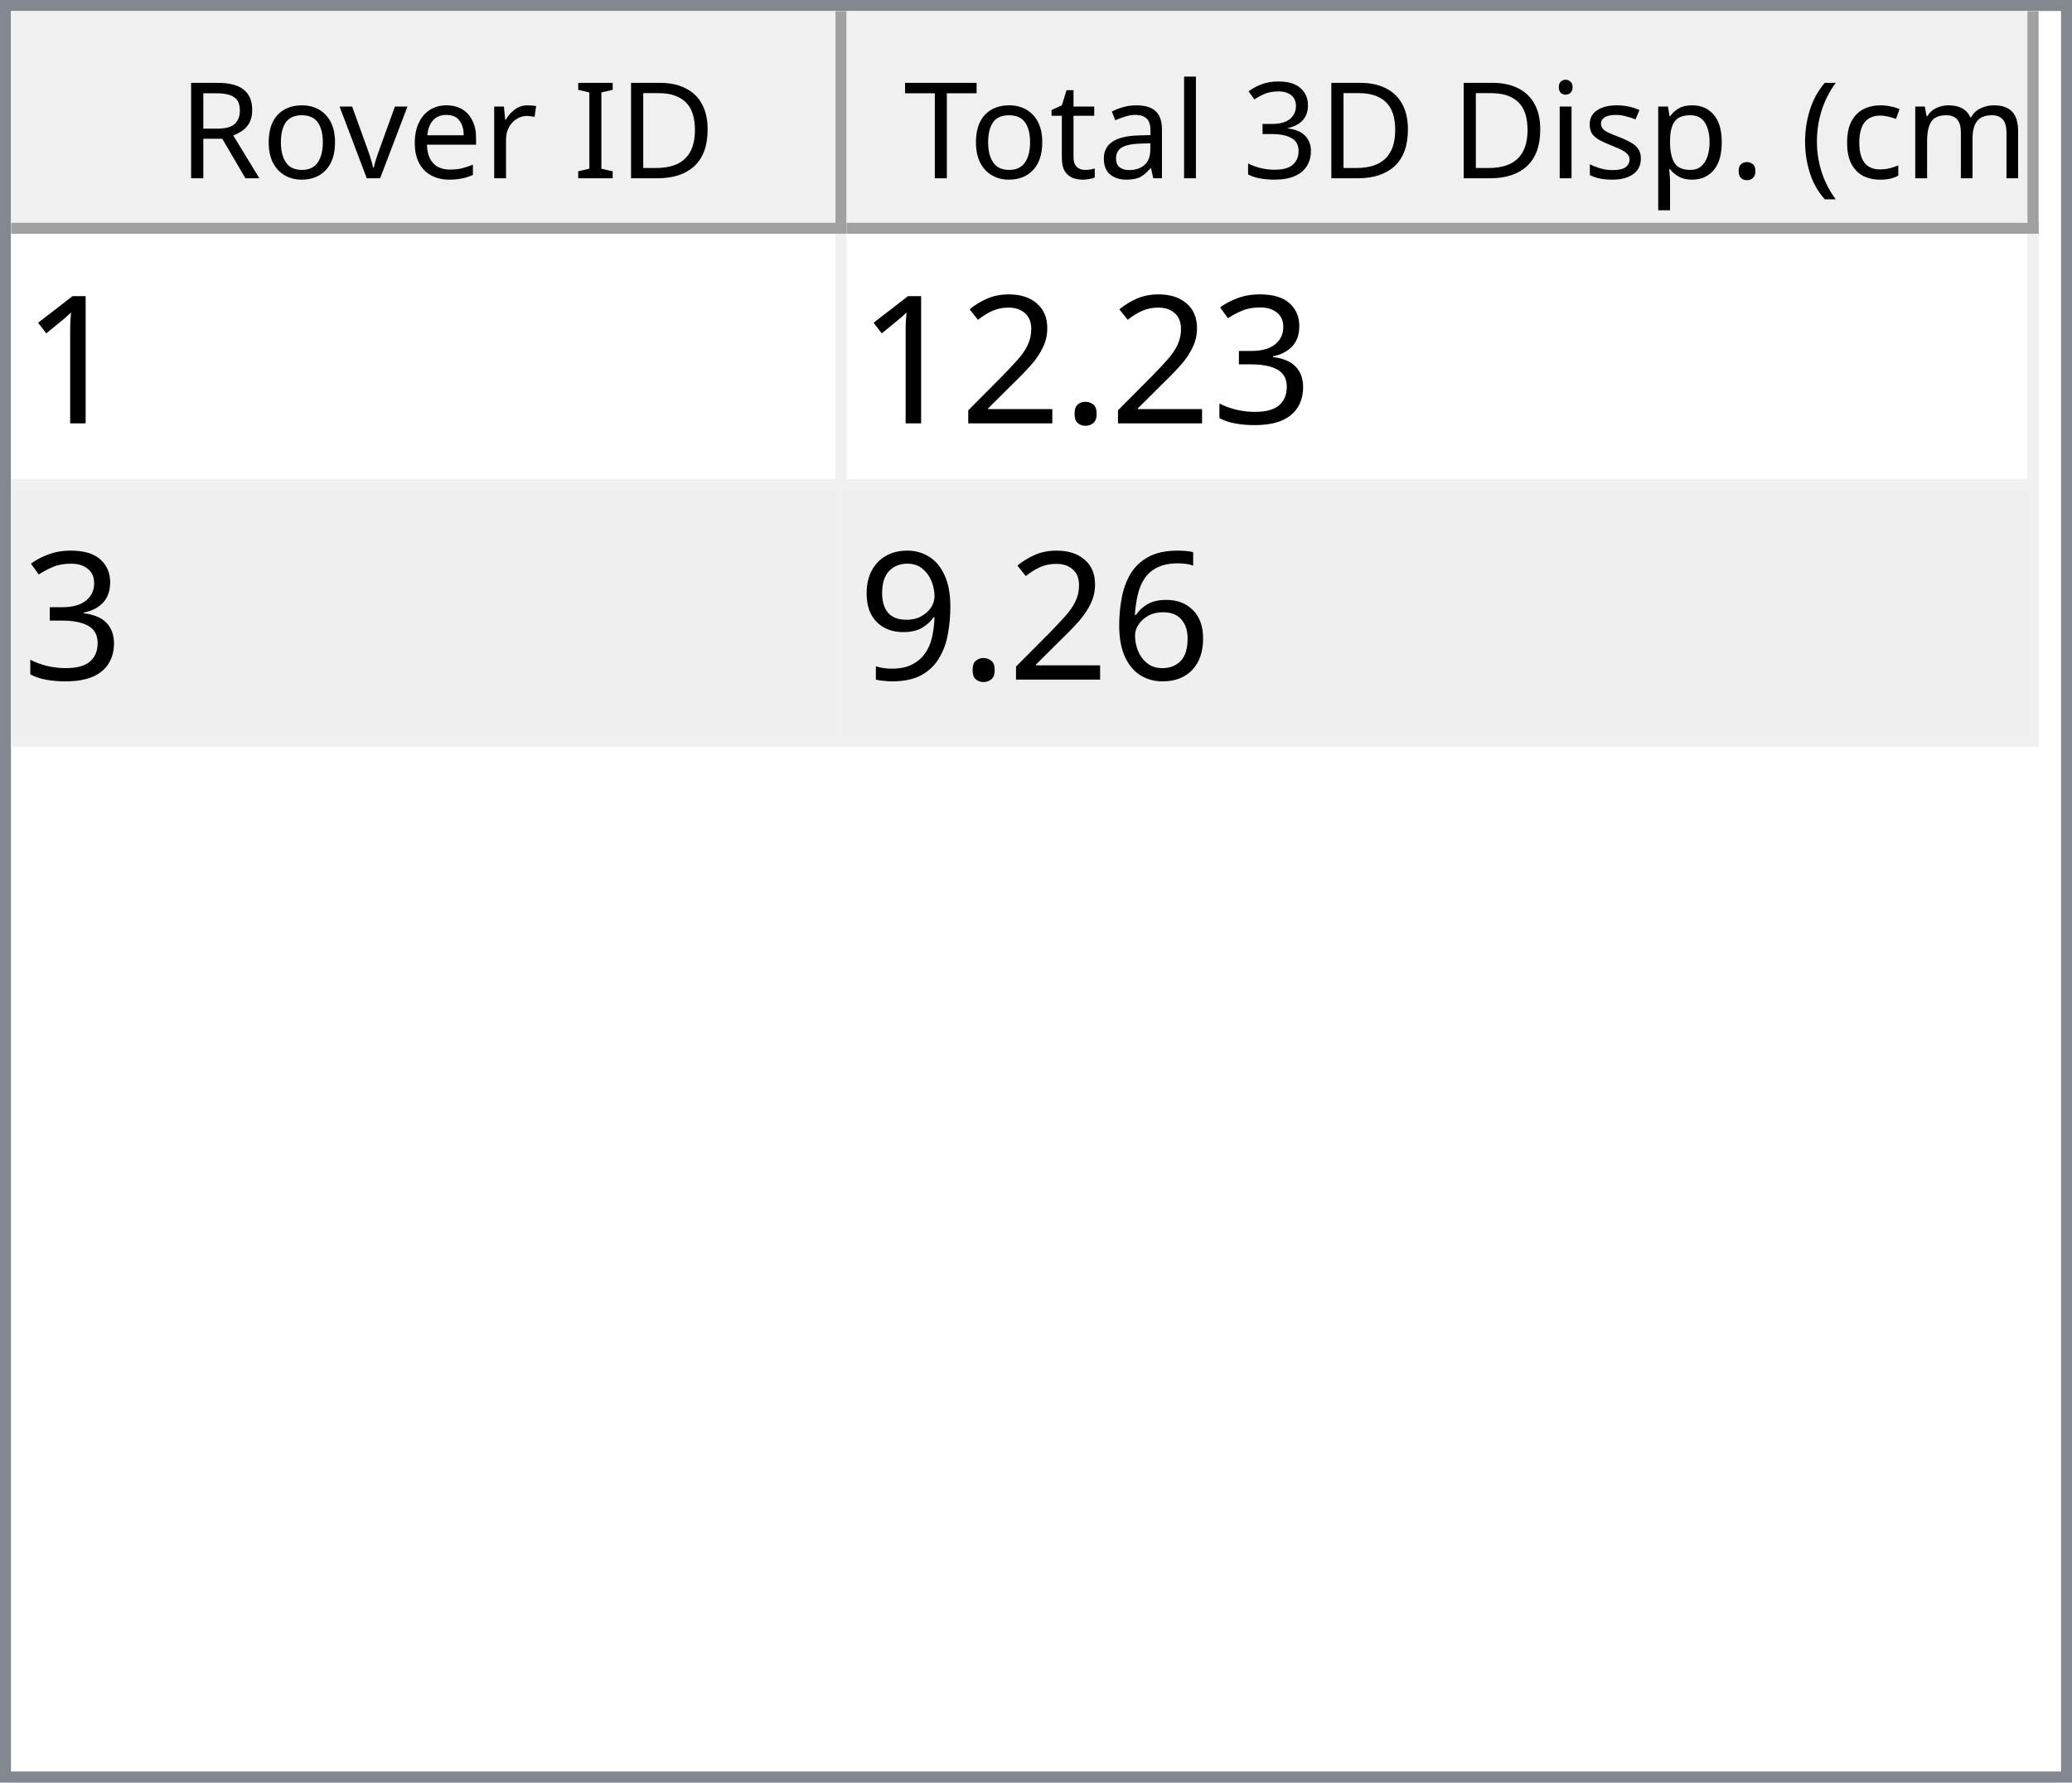
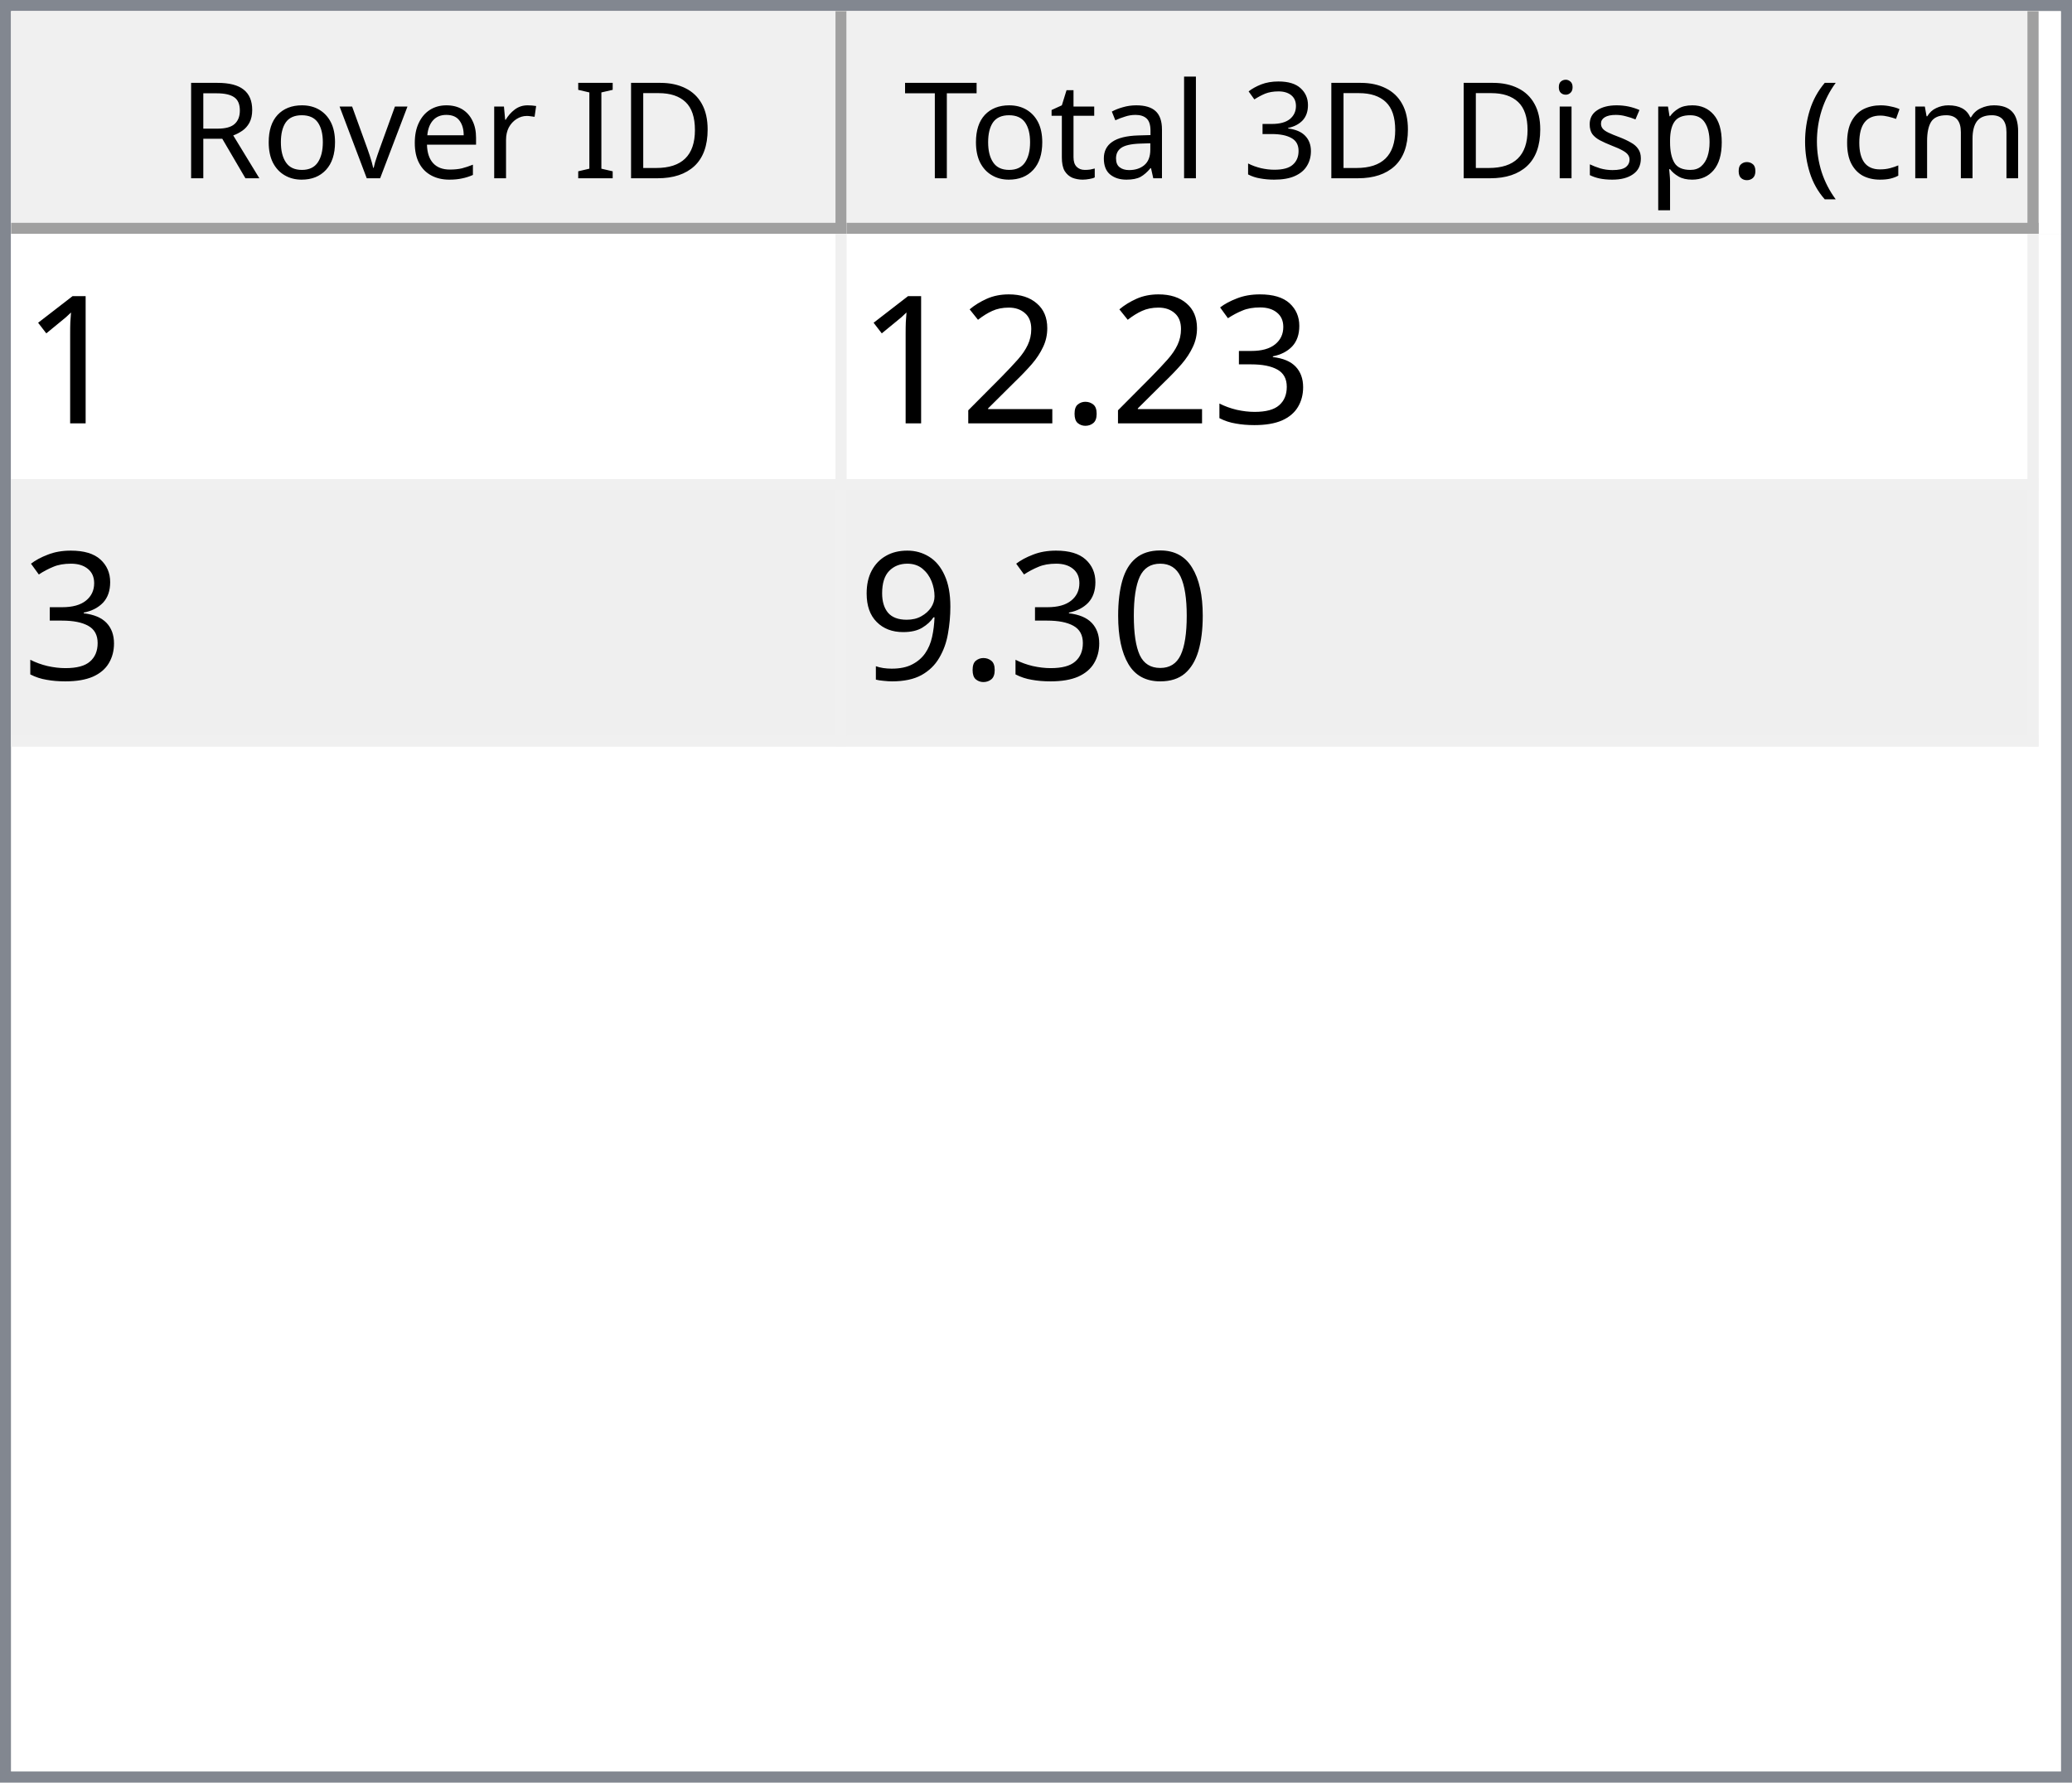
<svg xmlns="http://www.w3.org/2000/svg" style="fill-opacity:1; color-rendering:auto; color-interpolation:auto; text-rendering:auto; stroke:black; stroke-linecap:square; stroke-miterlimit:10; shape-rendering:auto; stroke-opacity:1; fill:black; stroke-dasharray:none; font-weight:normal; stroke-width:1; font-family:'Dialog'; font-style:normal; stroke-linejoin:miter; font-size:12px; stroke-dashoffset:0; image-rendering:auto;" width="186" height="160">
  <defs id="genericDefs" />
  <g>
    <defs id="defs1">
      <clipPath clipPathUnits="userSpaceOnUse" id="clipPath1">
        <path d="M0 0 L186 0 L186 160 L0 160 L0 0 Z" />
      </clipPath>
      <clipPath clipPathUnits="userSpaceOnUse" id="clipPath2">
        <path d="M0 0 L0 160 L186 160 L186 0 Z" />
      </clipPath>
      <clipPath clipPathUnits="userSpaceOnUse" id="clipPath3">
        <path d="M0 0 L0 20 L184 20 L184 0 Z" />
      </clipPath>
      <clipPath clipPathUnits="userSpaceOnUse" id="clipPath4">
        <path d="M0 0 L0 20 L75 20 L75 0 Z" />
      </clipPath>
      <clipPath clipPathUnits="userSpaceOnUse" id="clipPath5">
        <path d="M1 1 L1 19 L74 19 L74 1 Z" />
      </clipPath>
      <clipPath clipPathUnits="userSpaceOnUse" id="clipPath6">
        <path d="M0 0 L0 18 L73 18 L73 0 Z" />
      </clipPath>
      <clipPath clipPathUnits="userSpaceOnUse" id="clipPath7">
        <path d="M-0.5 -0.5 L-0.5 19.5 L74.5 19.5 L74.5 -0.5 Z" />
      </clipPath>
      <clipPath clipPathUnits="userSpaceOnUse" id="clipPath8">
        <path d="M0 0 L0 20 L107 20 L107 0 Z" />
      </clipPath>
      <clipPath clipPathUnits="userSpaceOnUse" id="clipPath9">
        <path d="M1 1 L1 19 L106 19 L106 1 Z" />
      </clipPath>
      <clipPath clipPathUnits="userSpaceOnUse" id="clipPath10">
        <path d="M0 0 L0 18 L105 18 L105 0 Z" />
      </clipPath>
      <clipPath clipPathUnits="userSpaceOnUse" id="clipPath11">
        <path d="M-0.5 -0.5 L-0.5 19.5 L106.5 19.5 L106.5 -0.5 Z" />
      </clipPath>
      <clipPath clipPathUnits="userSpaceOnUse" id="clipPath12">
        <path d="M0 0 L0 138 L184 138 L184 0 Z" />
      </clipPath>
      <clipPath clipPathUnits="userSpaceOnUse" id="clipPath13">
        <path d="M0 0 L0 46 L182 46 L182 0 Z" />
      </clipPath>
      <clipPath clipPathUnits="userSpaceOnUse" id="clipPath14">
        <path d="M-0.5 -0.5 L-0.5 45.5 L181.5 45.5 L181.5 -0.5 Z" />
      </clipPath>
      <clipPath clipPathUnits="userSpaceOnUse" id="clipPath15">
        <path d="M0 0 L0 22 L74 22 L74 0 Z" />
      </clipPath>
      <clipPath clipPathUnits="userSpaceOnUse" id="clipPath16">
        <path d="M0 0 L0 22 L106 22 L106 0 Z" />
      </clipPath>
      <font horiz-adv-x="64.551" id="font1">
        <font-face ascent="107.91" descent="25.098" units-per-em="100" style="font-style:normal; font-family:Segoe UI; font-weight:normal;" />
        <missing-glyph horiz-adv-x="64.551" d="M8.109 0 L8.109 68.266 L56.453 68.266 L56.453 0 L8.109 0 ZM15.328 7.234 L49.219 7.234 L49.219 61.031 L15.328 61.031 L15.328 7.234 Z" />
        <glyph unicode="D" horiz-adv-x="70.117" d="M9.188 0 L9.188 70.016 L28.516 70.016 Q65.531 70.016 65.531 35.891 Q65.531 19.672 55.25 9.836 Q44.969 0 27.734 0 L9.188 0 ZM17.391 62.594 L17.391 7.422 L27.828 7.422 Q41.609 7.422 49.273 14.797 Q56.938 22.172 56.938 35.688 Q56.938 62.594 28.328 62.594 L17.391 62.594 Z" />
        <glyph unicode="I" horiz-adv-x="26.611" d="M17.391 0 L9.188 0 L9.188 70.016 L17.391 70.016 L17.391 0 Z" />
        <glyph unicode=" " horiz-adv-x="27.393" d="" />
        <glyph unicode="r" horiz-adv-x="34.766" d="M34.188 41.891 Q32.078 43.5 28.125 43.5 Q23 43.5 19.555 38.672 Q16.109 33.844 16.109 25.484 L16.109 0 L8.109 0 L8.109 50 L16.109 50 L16.109 39.703 L16.312 39.703 Q18.016 44.969 21.531 47.922 Q25.047 50.875 29.391 50.875 Q32.516 50.875 34.188 50.203 L34.188 41.891 Z" />
        <glyph unicode="e" horiz-adv-x="52.295" d="M48.297 23 L12.984 23 Q13.188 14.656 17.484 10.109 Q21.781 5.562 29.297 5.562 Q37.75 5.562 44.828 11.141 L44.828 3.609 Q38.234 -1.172 27.391 -1.172 Q16.797 -1.172 10.742 5.641 Q4.688 12.453 4.688 24.812 Q4.688 36.469 11.305 43.82 Q17.922 51.172 27.734 51.172 Q37.547 51.172 42.922 44.828 Q48.297 38.484 48.297 27.203 L48.297 23 ZM40.094 29.781 Q40.047 36.719 36.75 40.578 Q33.453 44.438 27.594 44.438 Q21.922 44.438 17.969 40.383 Q14.016 36.328 13.094 29.781 L40.094 29.781 Z" />
        <glyph unicode="v" horiz-adv-x="47.9" d="M47.406 50 L27.484 0 L19.625 0 L0.688 50 L9.469 50 L22.172 13.672 Q23.578 9.672 23.922 6.688 L24.125 6.688 Q24.609 10.453 25.688 13.484 L38.969 50 L47.406 50 Z" />
        <glyph unicode="o" horiz-adv-x="58.594" d="M29 -1.172 Q17.922 -1.172 11.305 5.836 Q4.688 12.844 4.688 24.422 Q4.688 37.016 11.57 44.094 Q18.453 51.172 30.172 51.172 Q41.359 51.172 47.633 44.289 Q53.906 37.406 53.906 25.203 Q53.906 13.234 47.141 6.031 Q40.375 -1.172 29 -1.172 ZM29.594 44.438 Q21.875 44.438 17.383 39.188 Q12.891 33.938 12.891 24.703 Q12.891 15.828 17.43 10.695 Q21.969 5.562 29.594 5.562 Q37.359 5.562 41.531 10.594 Q45.703 15.625 45.703 24.906 Q45.703 34.281 41.531 39.359 Q37.359 44.438 29.594 44.438 Z" />
        <glyph unicode="R" horiz-adv-x="59.814" d="M59.375 0 L49.609 0 L37.891 19.625 Q36.281 22.359 34.766 24.289 Q33.25 26.219 31.664 27.438 Q30.078 28.656 28.25 29.219 Q26.422 29.781 24.125 29.781 L17.391 29.781 L17.391 0 L9.188 0 L9.188 70.016 L30.078 70.016 Q34.672 70.016 38.555 68.867 Q42.438 67.719 45.289 65.375 Q48.141 63.031 49.758 59.547 Q51.375 56.062 51.375 51.375 Q51.375 47.703 50.273 44.656 Q49.172 41.609 47.148 39.211 Q45.125 36.812 42.266 35.133 Q39.406 33.453 35.844 32.516 L35.844 32.328 Q37.594 31.547 38.891 30.547 Q40.188 29.547 41.359 28.18 Q42.531 26.812 43.68 25.078 Q44.828 23.344 46.234 21.047 L59.375 0 ZM17.391 62.594 L17.391 37.203 L28.516 37.203 Q31.594 37.203 34.203 38.133 Q36.812 39.062 38.719 40.797 Q40.625 42.531 41.703 45.047 Q42.781 47.562 42.781 50.688 Q42.781 56.297 39.141 59.445 Q35.5 62.594 28.609 62.594 L17.391 62.594 Z" />
        <glyph unicode=")" horiz-adv-x="30.176" d="M8.297 -15.922 L1.172 -15.922 Q16.406 2.344 16.406 26.812 Q16.406 51.469 1.078 70.016 L8.297 70.016 Q23.531 52.156 23.531 26.703 Q23.531 1.375 8.297 -15.922 Z" />
        <glyph unicode="m" horiz-adv-x="86.133" d="M79.109 0 L71.094 0 L71.094 28.719 Q71.094 37.016 68.531 40.727 Q65.969 44.438 59.906 44.438 Q54.781 44.438 51.195 39.75 Q47.609 35.062 47.609 28.516 L47.609 0 L39.594 0 L39.594 29.688 Q39.594 44.438 28.219 44.438 Q22.953 44.438 19.531 40.016 Q16.109 35.594 16.109 28.516 L16.109 0 L8.109 0 L8.109 50 L16.109 50 L16.109 42.094 L16.312 42.094 Q21.625 51.172 31.844 51.172 Q36.969 51.172 40.773 48.312 Q44.578 45.453 46 40.828 Q51.562 51.172 62.594 51.172 Q79.109 51.172 79.109 30.812 L79.109 0 Z" />
        <glyph unicode="c" horiz-adv-x="46.191" d="M42.188 2.297 Q36.422 -1.172 28.516 -1.172 Q17.828 -1.172 11.258 5.789 Q4.688 12.75 4.688 23.828 Q4.688 36.188 11.766 43.68 Q18.844 51.172 30.672 51.172 Q37.25 51.172 42.281 48.734 L42.281 40.531 Q36.719 44.438 30.375 44.438 Q22.703 44.438 17.797 38.945 Q12.891 33.453 12.891 24.516 Q12.891 15.719 17.508 10.641 Q22.125 5.562 29.891 5.562 Q36.422 5.562 42.188 9.906 L42.188 2.297 Z" />
        <glyph unicode="(" horiz-adv-x="30.176" d="M29.109 -15.922 L21.969 -15.922 Q6.844 1.375 6.844 26.703 Q6.844 52.156 21.969 70.016 L29.203 70.016 Q13.875 51.469 13.875 26.812 Q13.875 2.344 29.109 -15.922 Z" />
        <glyph unicode="." horiz-adv-x="21.68" d="M10.891 -1.078 Q8.641 -1.078 7.055 0.539 Q5.469 2.156 5.469 4.391 Q5.469 6.641 7.055 8.273 Q8.641 9.906 10.891 9.906 Q13.188 9.906 14.797 8.273 Q16.406 6.641 16.406 4.391 Q16.406 2.156 14.797 0.539 Q13.188 -1.078 10.891 -1.078 Z" />
        <glyph unicode="p" horiz-adv-x="58.789" d="M16.312 7.234 L16.109 7.234 L16.109 -23 L8.109 -23 L8.109 50 L16.109 50 L16.109 41.219 L16.312 41.219 Q22.219 51.172 33.594 51.172 Q43.266 51.172 48.688 44.461 Q54.109 37.75 54.109 26.469 Q54.109 13.922 48 6.375 Q41.891 -1.172 31.297 -1.172 Q21.578 -1.172 16.312 7.234 ZM16.109 27.391 L16.109 20.406 Q16.109 14.203 20.141 9.883 Q24.172 5.562 30.375 5.562 Q37.641 5.562 41.773 11.133 Q45.906 16.703 45.906 26.609 Q45.906 34.969 42.047 39.703 Q38.188 44.438 31.594 44.438 Q24.609 44.438 20.359 39.578 Q16.109 34.719 16.109 27.391 Z" />
        <glyph unicode="s" horiz-adv-x="42.432" d="M5.078 1.812 L5.078 10.406 Q11.625 5.562 19.484 5.562 Q30.031 5.562 30.031 12.594 Q30.031 14.594 29.125 15.992 Q28.219 17.391 26.68 18.461 Q25.141 19.531 23.07 20.383 Q21 21.234 18.609 22.172 Q15.281 23.484 12.766 24.828 Q10.25 26.172 8.57 27.859 Q6.891 29.547 6.031 31.695 Q5.172 33.844 5.172 36.719 Q5.172 40.234 6.789 42.945 Q8.406 45.656 11.086 47.484 Q13.766 49.312 17.211 50.242 Q20.656 51.172 24.312 51.172 Q30.812 51.172 35.938 48.922 L35.938 40.828 Q30.422 44.438 23.25 44.438 Q21 44.438 19.195 43.922 Q17.391 43.406 16.094 42.477 Q14.797 41.547 14.086 40.258 Q13.375 38.969 13.375 37.406 Q13.375 35.453 14.086 34.133 Q14.797 32.812 16.164 31.789 Q17.531 30.766 19.484 29.938 Q21.438 29.109 23.922 28.125 Q27.25 26.859 29.883 25.516 Q32.516 24.172 34.375 22.484 Q36.234 20.797 37.234 18.602 Q38.234 16.406 38.234 13.375 Q38.234 9.672 36.602 6.938 Q34.969 4.203 32.234 2.398 Q29.5 0.594 25.93 -0.289 Q22.359 -1.172 18.453 -1.172 Q10.75 -1.172 5.078 1.812 Z" />
        <glyph unicode="i" horiz-adv-x="24.219" d="M12.203 62.703 Q10.062 62.703 8.547 64.164 Q7.031 65.625 7.031 67.875 Q7.031 70.125 8.547 71.609 Q10.062 73.094 12.203 73.094 Q14.406 73.094 15.945 71.609 Q17.484 70.125 17.484 67.875 Q17.484 65.719 15.945 64.211 Q14.406 62.703 12.203 62.703 ZM16.109 0 L8.109 0 L8.109 50 L16.109 50 L16.109 0 Z" />
        <glyph unicode="3" horiz-adv-x="53.906" d="M46.531 19.828 Q46.531 15.094 44.75 11.211 Q42.969 7.328 39.719 4.57 Q36.469 1.812 31.93 0.297 Q27.391 -1.219 21.922 -1.219 Q11.922 -1.219 6 2.594 L6 11.188 Q13.094 5.609 22.219 5.609 Q25.875 5.609 28.828 6.539 Q31.781 7.469 33.906 9.227 Q36.031 10.984 37.18 13.477 Q38.328 15.969 38.328 19.094 Q38.328 32.812 18.797 32.812 L12.984 32.812 L12.984 39.594 L18.5 39.594 Q35.797 39.594 35.797 52.484 Q35.797 64.406 22.609 64.406 Q15.188 64.406 8.688 59.422 L8.688 67.188 Q15.375 71.188 24.609 71.188 Q29 71.188 32.57 69.969 Q36.141 68.75 38.68 66.555 Q41.219 64.359 42.609 61.281 Q44 58.203 44 54.5 Q44 40.672 30.031 36.719 L30.031 36.531 Q33.594 36.141 36.625 34.797 Q39.656 33.453 41.852 31.305 Q44.047 29.156 45.289 26.25 Q46.531 23.344 46.531 19.828 Z" />
        <glyph unicode="l" horiz-adv-x="24.219" d="M16.109 0 L8.109 0 L8.109 74.031 L16.109 74.031 L16.109 0 Z" />
        <glyph unicode="a" horiz-adv-x="50.879" d="M43.891 0 L35.891 0 L35.891 7.812 L35.688 7.812 Q30.469 -1.172 20.312 -1.172 Q12.844 -1.172 8.617 2.781 Q4.391 6.734 4.391 13.281 Q4.391 27.297 20.906 29.594 L35.891 31.688 Q35.891 44.438 25.594 44.438 Q16.547 44.438 9.281 38.281 L9.281 46.484 Q16.656 51.172 26.266 51.172 Q43.891 51.172 43.891 32.516 L43.891 0 ZM35.891 25.297 L23.828 23.641 Q18.266 22.859 15.43 20.875 Q12.594 18.891 12.594 13.875 Q12.594 10.203 15.211 7.883 Q17.828 5.562 22.172 5.562 Q28.125 5.562 32.008 9.742 Q35.891 13.922 35.891 20.312 L35.891 25.297 Z" />
        <glyph unicode="t" horiz-adv-x="33.887" d="M31.297 0.484 Q28.469 -1.078 23.828 -1.078 Q10.688 -1.078 10.688 13.578 L10.688 43.172 L2.094 43.172 L2.094 50 L10.688 50 L10.688 62.203 L18.703 64.797 L18.703 50 L31.297 50 L31.297 43.172 L18.703 43.172 L18.703 14.984 Q18.703 9.969 20.414 7.82 Q22.125 5.672 26.078 5.672 Q29.109 5.672 31.297 7.328 L31.297 0.484 Z" />
        <glyph unicode="T" horiz-adv-x="52.393" d="M50.594 62.594 L30.375 62.594 L30.375 0 L22.172 0 L22.172 62.594 L2 62.594 L2 70.016 L50.594 70.016 L50.594 62.594 Z" />
      </font>
      <font horiz-adv-x="75.0" id="font2">
        <font-face ascent="100.537" descent="21.973" units-per-em="100" style="font-style:normal; font-family:sans-serif; font-weight:normal;" />
        <missing-glyph horiz-adv-x="75.0" d="M12.5 0 L12.5 62.5 L62.5 62.5 L62.5 0 L12.5 0 ZM14.062 1.562 L60.938 1.562 L60.938 60.938 L14.062 60.938 L14.062 1.562 Z" />
        <glyph unicode="1" horiz-adv-x="55.615" d="M37.25 0 L28.469 0 L28.469 56 Q25.297 52.984 20.141 49.953 Q14.984 46.922 10.891 45.406 L10.891 53.906 Q18.266 57.375 23.781 62.305 Q29.297 67.234 31.594 71.875 L37.25 71.875 L37.25 0 Z" />
        <glyph unicode="3" horiz-adv-x="55.615" d="M4.203 18.891 L12.984 20.062 Q14.5 12.594 18.141 9.297 Q21.781 6 27 6 Q33.203 6 37.477 10.297 Q41.75 14.594 41.75 20.953 Q41.75 27 37.797 30.93 Q33.844 34.859 27.734 34.859 Q25.25 34.859 21.531 33.891 L22.516 41.609 Q23.391 41.5 23.922 41.5 Q29.547 41.5 34.039 44.43 Q38.531 47.359 38.531 53.469 Q38.531 58.297 35.258 61.477 Q31.984 64.656 26.812 64.656 Q21.688 64.656 18.266 61.43 Q14.844 58.203 13.875 51.766 L5.078 53.328 Q6.688 62.156 12.398 67.016 Q18.109 71.875 26.609 71.875 Q32.469 71.875 37.398 69.359 Q42.328 66.844 44.945 62.5 Q47.562 58.156 47.562 53.266 Q47.562 48.641 45.07 44.828 Q42.578 41.016 37.703 38.766 Q44.047 37.312 47.562 32.695 Q51.078 28.078 51.078 21.141 Q51.078 11.766 44.242 5.25 Q37.406 -1.266 26.953 -1.266 Q17.531 -1.266 11.305 4.352 Q5.078 9.969 4.203 18.891 Z" />
        <glyph unicode="." horiz-adv-x="27.783" d="M9.078 0 L9.078 10.016 L19.094 10.016 L19.094 0 L9.078 0 Z" />
        <glyph unicode="2" horiz-adv-x="55.615" d="M50.344 8.453 L50.344 0 L3.031 0 Q2.938 3.172 4.047 6.109 Q5.859 10.938 9.836 15.625 Q13.812 20.312 21.344 26.469 Q33.016 36.031 37.117 41.625 Q41.219 47.219 41.219 52.203 Q41.219 57.422 37.477 61.008 Q33.734 64.594 27.734 64.594 Q21.391 64.594 17.578 60.789 Q13.766 56.984 13.719 50.25 L4.688 51.172 Q5.609 61.281 11.664 66.578 Q17.719 71.875 27.938 71.875 Q38.234 71.875 44.242 66.164 Q50.25 60.453 50.25 52 Q50.25 47.703 48.492 43.555 Q46.734 39.406 42.656 34.812 Q38.578 30.219 29.109 22.219 Q21.188 15.578 18.945 13.211 Q16.703 10.844 15.234 8.453 L50.344 8.453 Z" />
-         <glyph unicode="6" horiz-adv-x="55.615" d="M49.75 54.047 L41.016 53.375 Q39.844 58.547 37.703 60.891 Q34.125 64.656 28.906 64.656 Q24.703 64.656 21.531 62.312 Q17.391 59.281 14.992 53.469 Q12.594 47.656 12.5 36.922 Q15.672 41.75 20.266 44.094 Q24.859 46.438 29.891 46.438 Q38.672 46.438 44.852 39.969 Q51.031 33.5 51.031 23.25 Q51.031 16.5 48.125 10.719 Q45.219 4.938 40.141 1.859 Q35.062 -1.219 28.609 -1.219 Q17.625 -1.219 10.695 6.859 Q3.766 14.938 3.766 33.5 Q3.766 54.25 11.422 63.672 Q18.109 71.875 29.438 71.875 Q37.891 71.875 43.289 67.141 Q48.688 62.406 49.75 54.047 ZM13.875 23.188 Q13.875 18.656 15.797 14.508 Q17.719 10.359 21.188 8.18 Q24.656 6 28.469 6 Q34.031 6 38.039 10.492 Q42.047 14.984 42.047 22.703 Q42.047 30.125 38.086 34.398 Q34.125 38.672 28.125 38.672 Q22.172 38.672 18.023 34.398 Q13.875 30.125 13.875 23.188 Z" />
+         <glyph unicode="0" horiz-adv-x="55.615" d="M4.156 35.297 Q4.156 48 6.766 55.742 Q9.375 63.484 14.523 67.68 Q19.672 71.875 27.484 71.875 Q33.25 71.875 37.594 69.555 Q41.938 67.234 44.773 62.867 Q47.609 58.5 49.219 52.227 Q50.828 45.953 50.828 35.297 Q50.828 22.703 48.242 14.969 Q45.656 7.234 40.508 3.008 Q35.359 -1.219 27.484 -1.219 Q17.141 -1.219 11.234 6.203 Q4.156 15.141 4.156 35.297 ZM13.188 35.297 Q13.188 17.672 17.312 11.836 Q21.438 6 27.484 6 Q33.547 6 37.672 11.859 Q41.797 17.719 41.797 35.297 Q41.797 52.984 37.672 58.789 Q33.547 64.594 27.391 64.594 Q21.344 64.594 17.719 59.469 Q13.188 52.938 13.188 35.297 Z" />
        <glyph unicode="9" horiz-adv-x="55.615" d="M5.469 16.547 L13.922 17.328 Q14.984 11.375 18.016 8.688 Q21.047 6 25.781 6 Q29.828 6 32.883 7.859 Q35.938 9.719 37.891 12.82 Q39.844 15.922 41.164 21.195 Q42.484 26.469 42.484 31.938 Q42.484 32.516 42.438 33.688 Q39.797 29.5 35.234 26.883 Q30.672 24.266 25.344 24.266 Q16.453 24.266 10.305 30.711 Q4.156 37.156 4.156 47.703 Q4.156 58.594 10.578 65.234 Q17 71.875 26.656 71.875 Q33.641 71.875 39.43 68.117 Q45.219 64.359 48.219 57.398 Q51.219 50.438 51.219 37.25 Q51.219 23.531 48.242 15.406 Q45.266 7.281 39.383 3.031 Q33.5 -1.219 25.594 -1.219 Q17.188 -1.219 11.867 3.445 Q6.547 8.109 5.469 16.547 ZM41.453 48.141 Q41.453 55.719 37.43 60.156 Q33.406 64.594 27.734 64.594 Q21.875 64.594 17.531 59.812 Q13.188 55.031 13.188 47.406 Q13.188 40.578 17.312 36.305 Q21.438 32.031 27.484 32.031 Q33.594 32.031 37.523 36.305 Q41.453 40.578 41.453 48.141 Z" />
      </font>
    </defs>
    <g style="fill:white; stroke:white;">
      <rect x="0" y="0" width="186" style="clip-path:url(#clipPath1); stroke:none;" height="160" />
    </g>
    <g style="fill:white; text-rendering:optimizeSpeed; color-rendering:optimizeSpeed; image-rendering:optimizeSpeed; shape-rendering:crispEdges; stroke:white; color-interpolation:sRGB;">
      <rect x="0" width="186" height="160" y="0" style="stroke:none;" />
      <path style="stroke:none;" d="M0 160 L186 160 L186 0 L0 0 Z" />
    </g>
    <g style="fill:rgb(240,240,240); font-family:'Segoe UI'; stroke:rgb(240,240,240);">
      <rect x="0" y="0" width="186" style="clip-path:url(#clipPath2); stroke:none;" height="160" />
    </g>
    <g style="fill:rgb(130,135,144); font-family:'Segoe UI'; stroke:rgb(130,135,144);">
      <path d="M0 0 L186 0 L186 160 L0 160 L0 0 ZM1 1 L185 1 L185 159 L1 159 L1 1 Z" style="fill-rule:evenodd; clip-path:url(#clipPath2); stroke:none;" />
    </g>
    <g style="fill:white; font-family:'Segoe UI'; stroke:white;" transform="translate(1,1)">
      <rect x="0" y="0" width="184" style="clip-path:url(#clipPath3); stroke:none;" height="20" />
    </g>
    <g style="fill:rgb(240,240,240); font-family:'Segoe UI'; stroke:rgb(240,240,240);" transform="translate(1,1)">
      <rect x="0" y="0" width="75" style="clip-path:url(#clipPath4); stroke:none;" height="20" />
    </g>
    <g style="font-family:'Segoe UI';" transform="translate(2,2)">
      <text x="14" xml:space="preserve" y="14" style="clip-path:url(#clipPath6); stroke:none;">Rover ID</text>
    </g>
    <g style="fill:rgb(160,160,160); font-family:'Segoe UI'; stroke:rgb(160,160,160); stroke-linejoin:bevel;" transform="translate(1.5,1.5)">
      <line x1="74" x2="74" y1="0" style="fill:none; clip-path:url(#clipPath7);" y2="19" />
    </g>
    <g style="fill:rgb(160,160,160); font-family:'Segoe UI'; stroke:rgb(160,160,160); stroke-linejoin:bevel;" transform="matrix(1,0,0,1,1,1) translate(0.5,0.5)">
      <line x1="0" x2="74" y1="19" style="fill:none; clip-path:url(#clipPath7);" y2="19" />
    </g>
    <g style="fill:rgb(240,240,240); font-family:'Segoe UI'; stroke:rgb(240,240,240);" transform="translate(76,1)">
      <rect x="0" y="0" width="107" style="clip-path:url(#clipPath8); stroke:none;" height="20" />
    </g>
    <g style="font-family:'Segoe UI';" transform="translate(77,2)">
      <text x="1" xml:space="preserve" y="14" style="clip-path:url(#clipPath10); stroke:none;"> Total 3D Disp. (cm)</text>
    </g>
    <g style="fill:rgb(160,160,160); font-family:'Segoe UI'; stroke:rgb(160,160,160); stroke-linejoin:bevel;" transform="translate(76.5,1.5)">
      <line x1="106" x2="106" y1="0" style="fill:none; clip-path:url(#clipPath11);" y2="19" />
    </g>
    <g style="fill:rgb(160,160,160); font-family:'Segoe UI'; stroke:rgb(160,160,160); stroke-linejoin:bevel;" transform="matrix(1,0,0,1,76,1) translate(0.5,0.5)">
      <line x1="0" x2="106" y1="19" style="fill:none; clip-path:url(#clipPath11);" y2="19" />
    </g>
    <g style="fill:white; font-family:'Segoe UI'; stroke:white;" transform="translate(1,21)">
      <rect x="0" y="0" width="184" style="clip-path:url(#clipPath12); stroke:none;" height="138" />
    </g>
    <g style="fill:rgb(240,240,240); font-size:16px; font-family:sans-serif; stroke:rgb(240,240,240);" transform="translate(1,21)">
      <rect x="0" y="0" width="182" style="clip-path:url(#clipPath13); stroke:none;" height="46" />
      <line transform="translate(0.5,0.5)" x1="0" x2="181" y1="22" style="clip-path:url(#clipPath14); fill:none; stroke-linejoin:bevel;" y2="22" />
    </g>
    <g transform="matrix(1,0,0,1,1,21) translate(0.5,0.5)" style="fill:rgb(240,240,240); font-size:16px; font-family:sans-serif; stroke:rgb(240,240,240); stroke-linejoin:bevel;">
      <line x1="0" x2="181" y1="45" style="fill:none; clip-path:url(#clipPath14);" y2="45" />
    </g>
    <g transform="matrix(1,0,0,1,1,21) translate(0.5,0.5)" style="fill:rgb(240,240,240); font-size:16px; font-family:sans-serif; stroke:rgb(240,240,240); stroke-linejoin:bevel;">
      <line x1="74" x2="74" y1="0" style="fill:none; clip-path:url(#clipPath14);" y2="45" />
    </g>
    <g transform="matrix(1,0,0,1,1,21) translate(0.5,0.5)" style="fill:rgb(240,240,240); font-size:16px; font-family:sans-serif; stroke:rgb(240,240,240); stroke-linejoin:bevel;">
      <line x1="181" x2="181" y1="0" style="fill:none; clip-path:url(#clipPath14);" y2="45" />
    </g>
    <g style="fill:white; font-size:16px; font-family:sans-serif; stroke:white;" transform="matrix(1,0,0,1,1,21)">
      <rect x="0" y="0" width="74" style="clip-path:url(#clipPath15); stroke:none;" height="22" />
      <text x="1" y="17" style="fill:black; clip-path:url(#clipPath15); stroke:none;" xml:space="preserve">1</text>
    </g>
    <g style="fill:white; font-size:16px; font-family:sans-serif; stroke:white;" transform="matrix(1,0,0,1,1,21) translate(75,0)">
      <rect x="0" y="0" width="106" style="clip-path:url(#clipPath16); stroke:none;" height="22" />
      <text x="1" y="17" style="fill:black; clip-path:url(#clipPath16); stroke:none;" xml:space="preserve">12.23</text>
    </g>
    <g style="fill:rgb(239,239,239); font-size:16px; font-family:sans-serif; stroke:rgb(239,239,239);" transform="matrix(1,0,0,1,1,21) translate(0,23)">
      <rect x="0" y="0" width="74" style="clip-path:url(#clipPath15); stroke:none;" height="22" />
      <text x="1" y="17" style="fill:black; clip-path:url(#clipPath15); stroke:none;" xml:space="preserve">3</text>
    </g>
    <g style="fill:rgb(239,239,239); font-size:16px; font-family:sans-serif; stroke:rgb(239,239,239);" transform="matrix(1,0,0,1,1,21) translate(75,23)">
      <rect x="0" y="0" width="106" style="clip-path:url(#clipPath16); stroke:none;" height="22" />
-       <text x="1" y="17" style="fill:black; clip-path:url(#clipPath16); stroke:none;" xml:space="preserve">9.26</text>
+       <text x="1" y="17" style="fill:black; clip-path:url(#clipPath16); stroke:none;" xml:space="preserve">9.30</text>
    </g>
  </g>
</svg>
